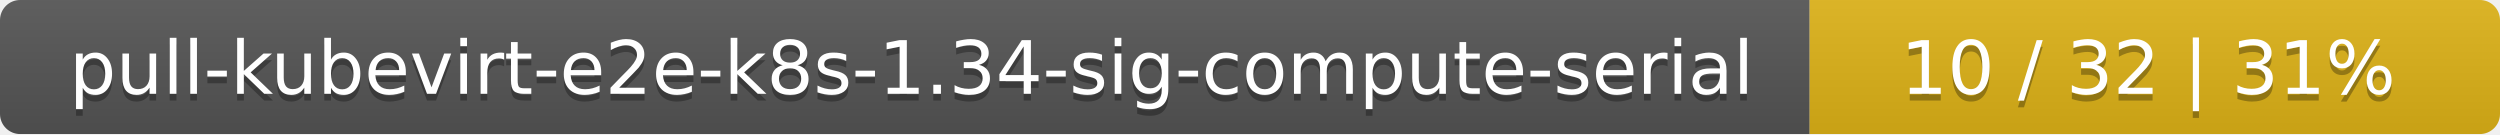
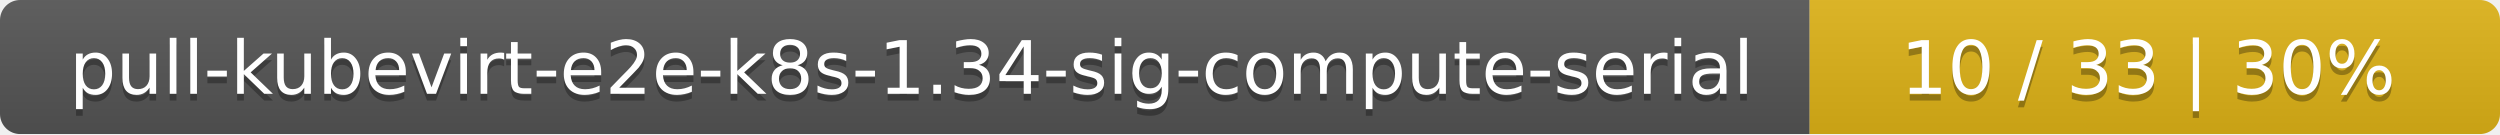
<svg xmlns="http://www.w3.org/2000/svg" width="373" height="20">
  <linearGradient id="smooth" x2="0" y2="100%">
    <stop offset="0" stop-color="#bbb" stop-opacity=".1" />
    <stop offset="1" stop-opacity=".1" />
  </linearGradient>
  <mask id="round">
    <rect width="373" height="20" rx="3" fill="#fff" />
  </mask>
  <g mask="url(#round)">
    <rect width="270" height="20" fill="#555" />
    <rect x="270" width="103" height="20" fill="#dfb317" />
    <rect width="373" height="20" fill="url(#smooth)" />
  </g>
  <g fill="#fff" text-anchor="middle" font-family="DejaVu Sans,Verdana,Geneva,sans-serif" font-size="11">
    <text x="136" y="15" fill="#010101" fill-opacity=".3">pull-kubevirt-e2e-k8s-1.34-sig-compute-serial</text>
    <text x="136" y="14">pull-kubevirt-e2e-k8s-1.34-sig-compute-serial</text>
-     <text x="320.5" y="15" fill="#010101" fill-opacity=".3">10 / 32    |    31%</text>
-     <text x="320.5" y="14">10 / 32    |    31%</text>
+     <text x="320.5" y="15" fill="#010101" fill-opacity=".3">10 / 33    |    30%</text>
+     <text x="320.5" y="14">10 / 33    |    30%</text>
  </g>
</svg>
